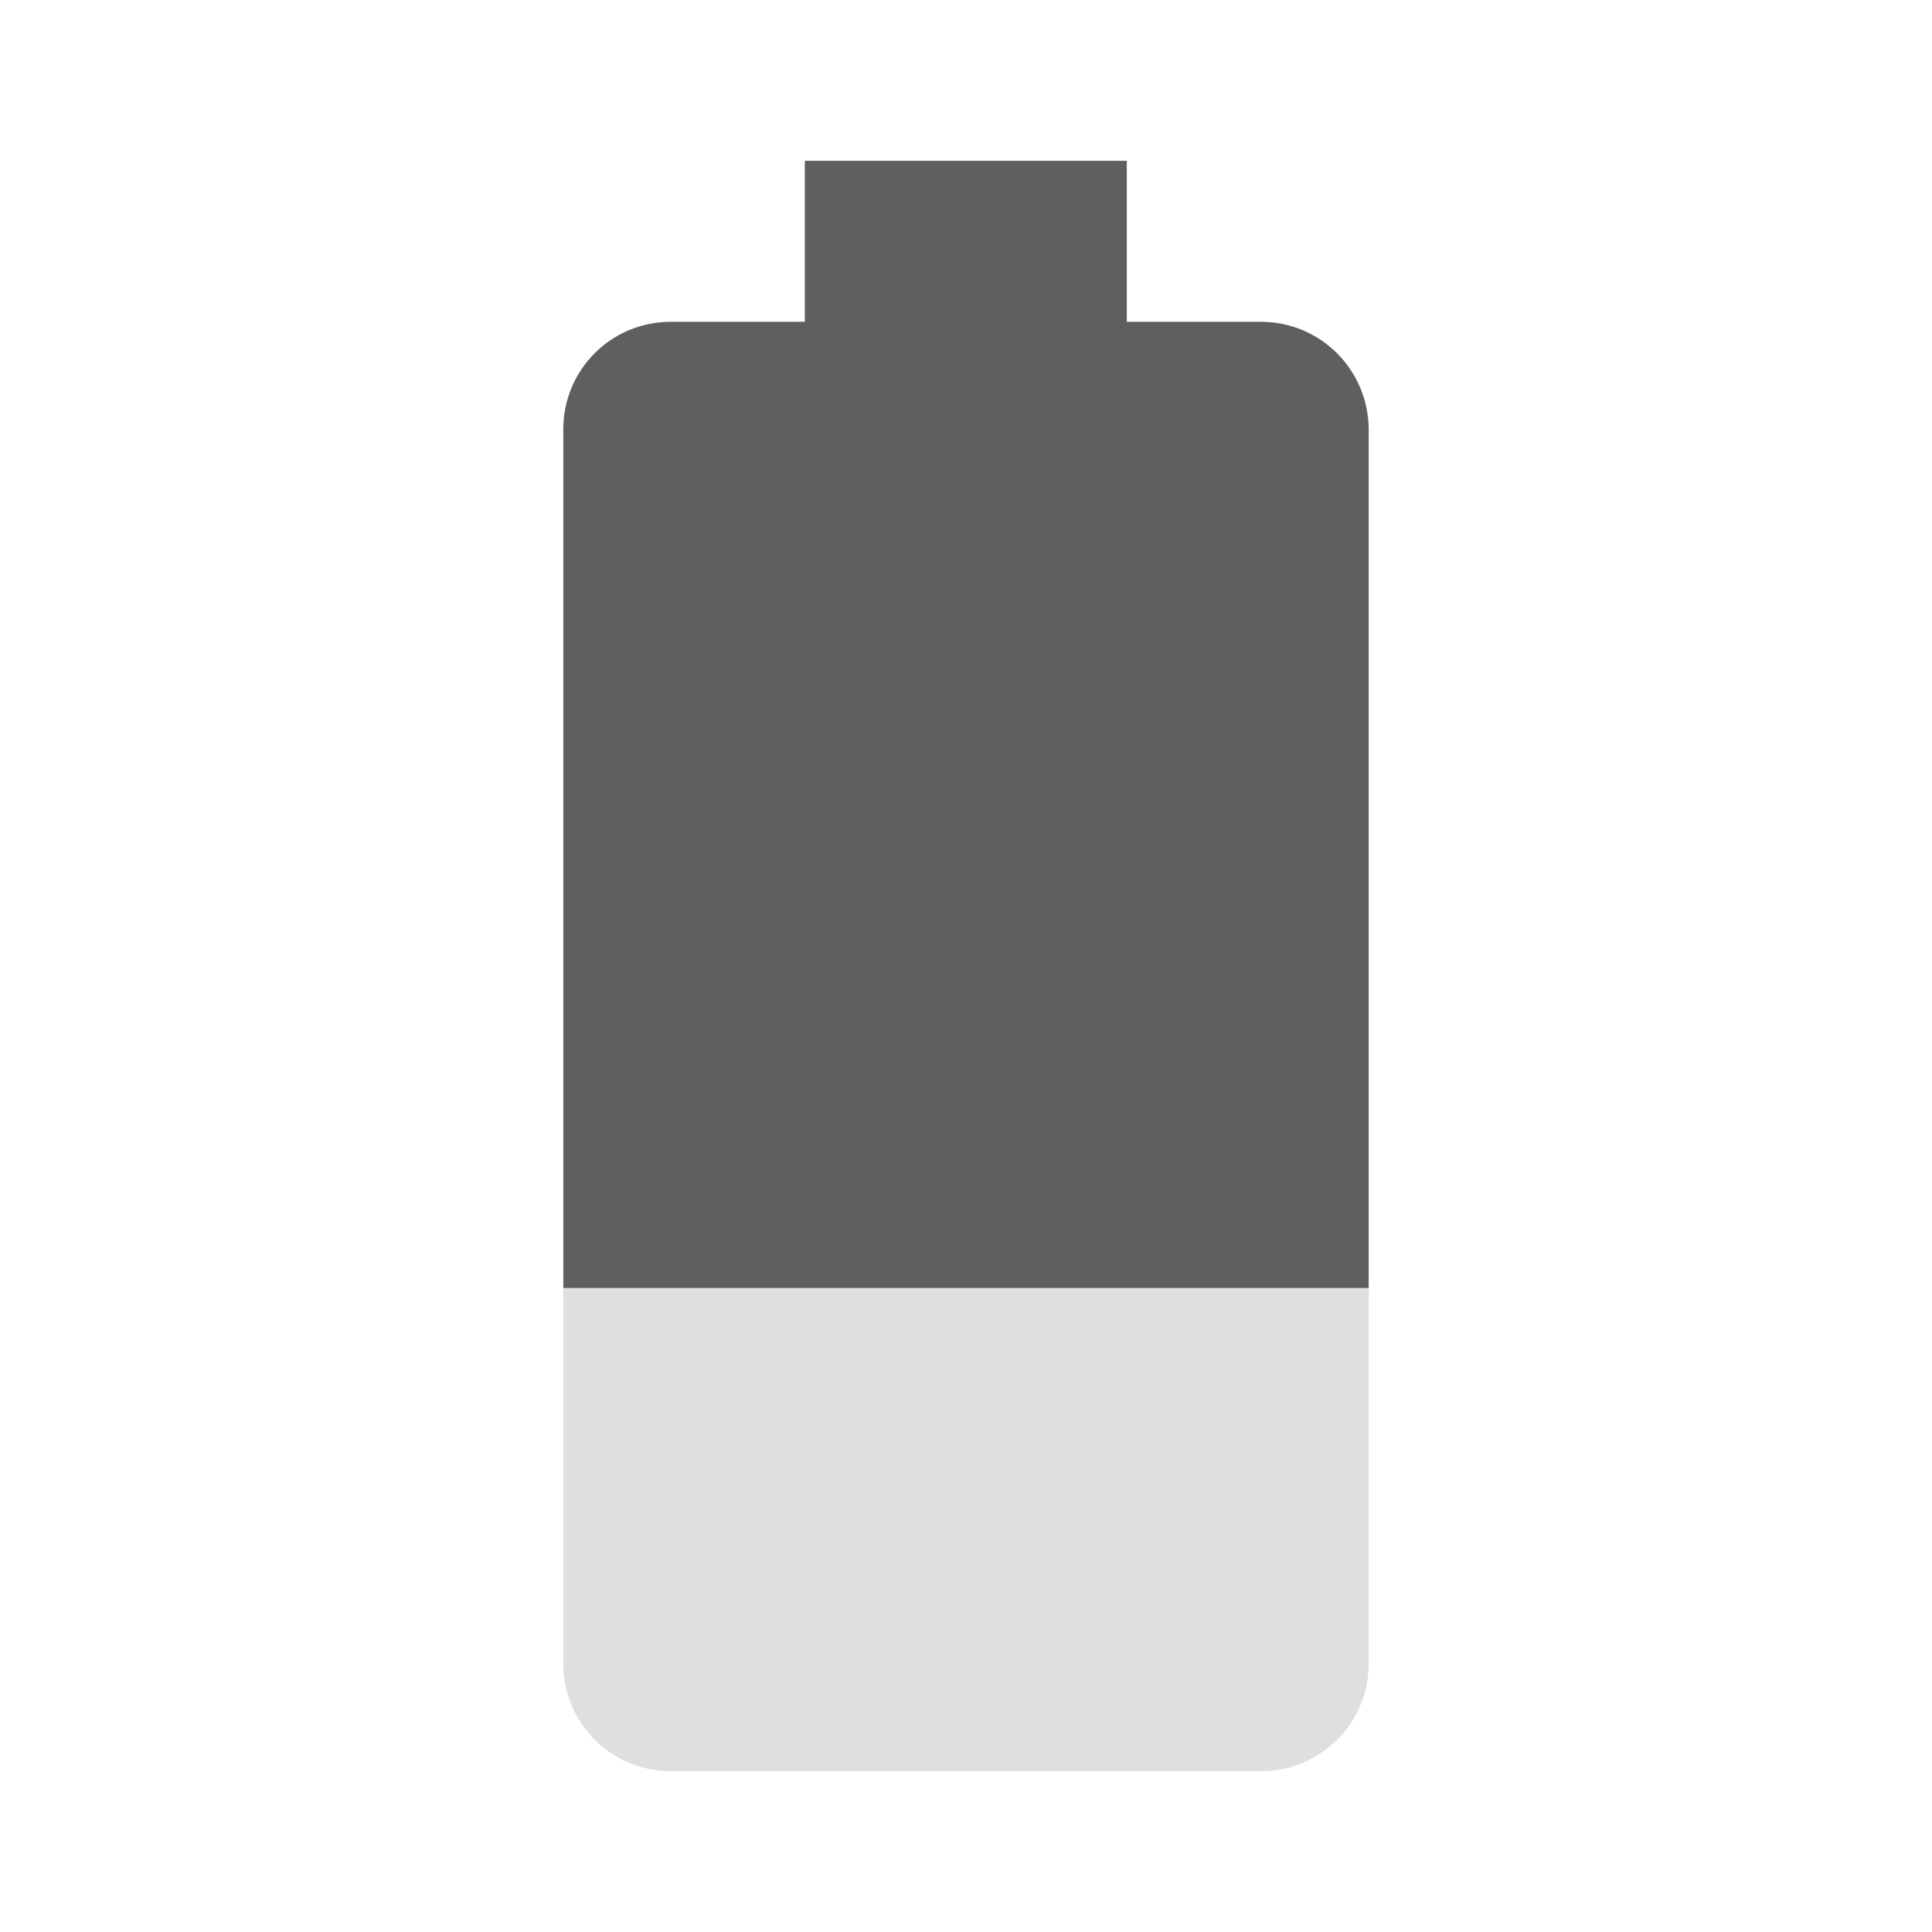
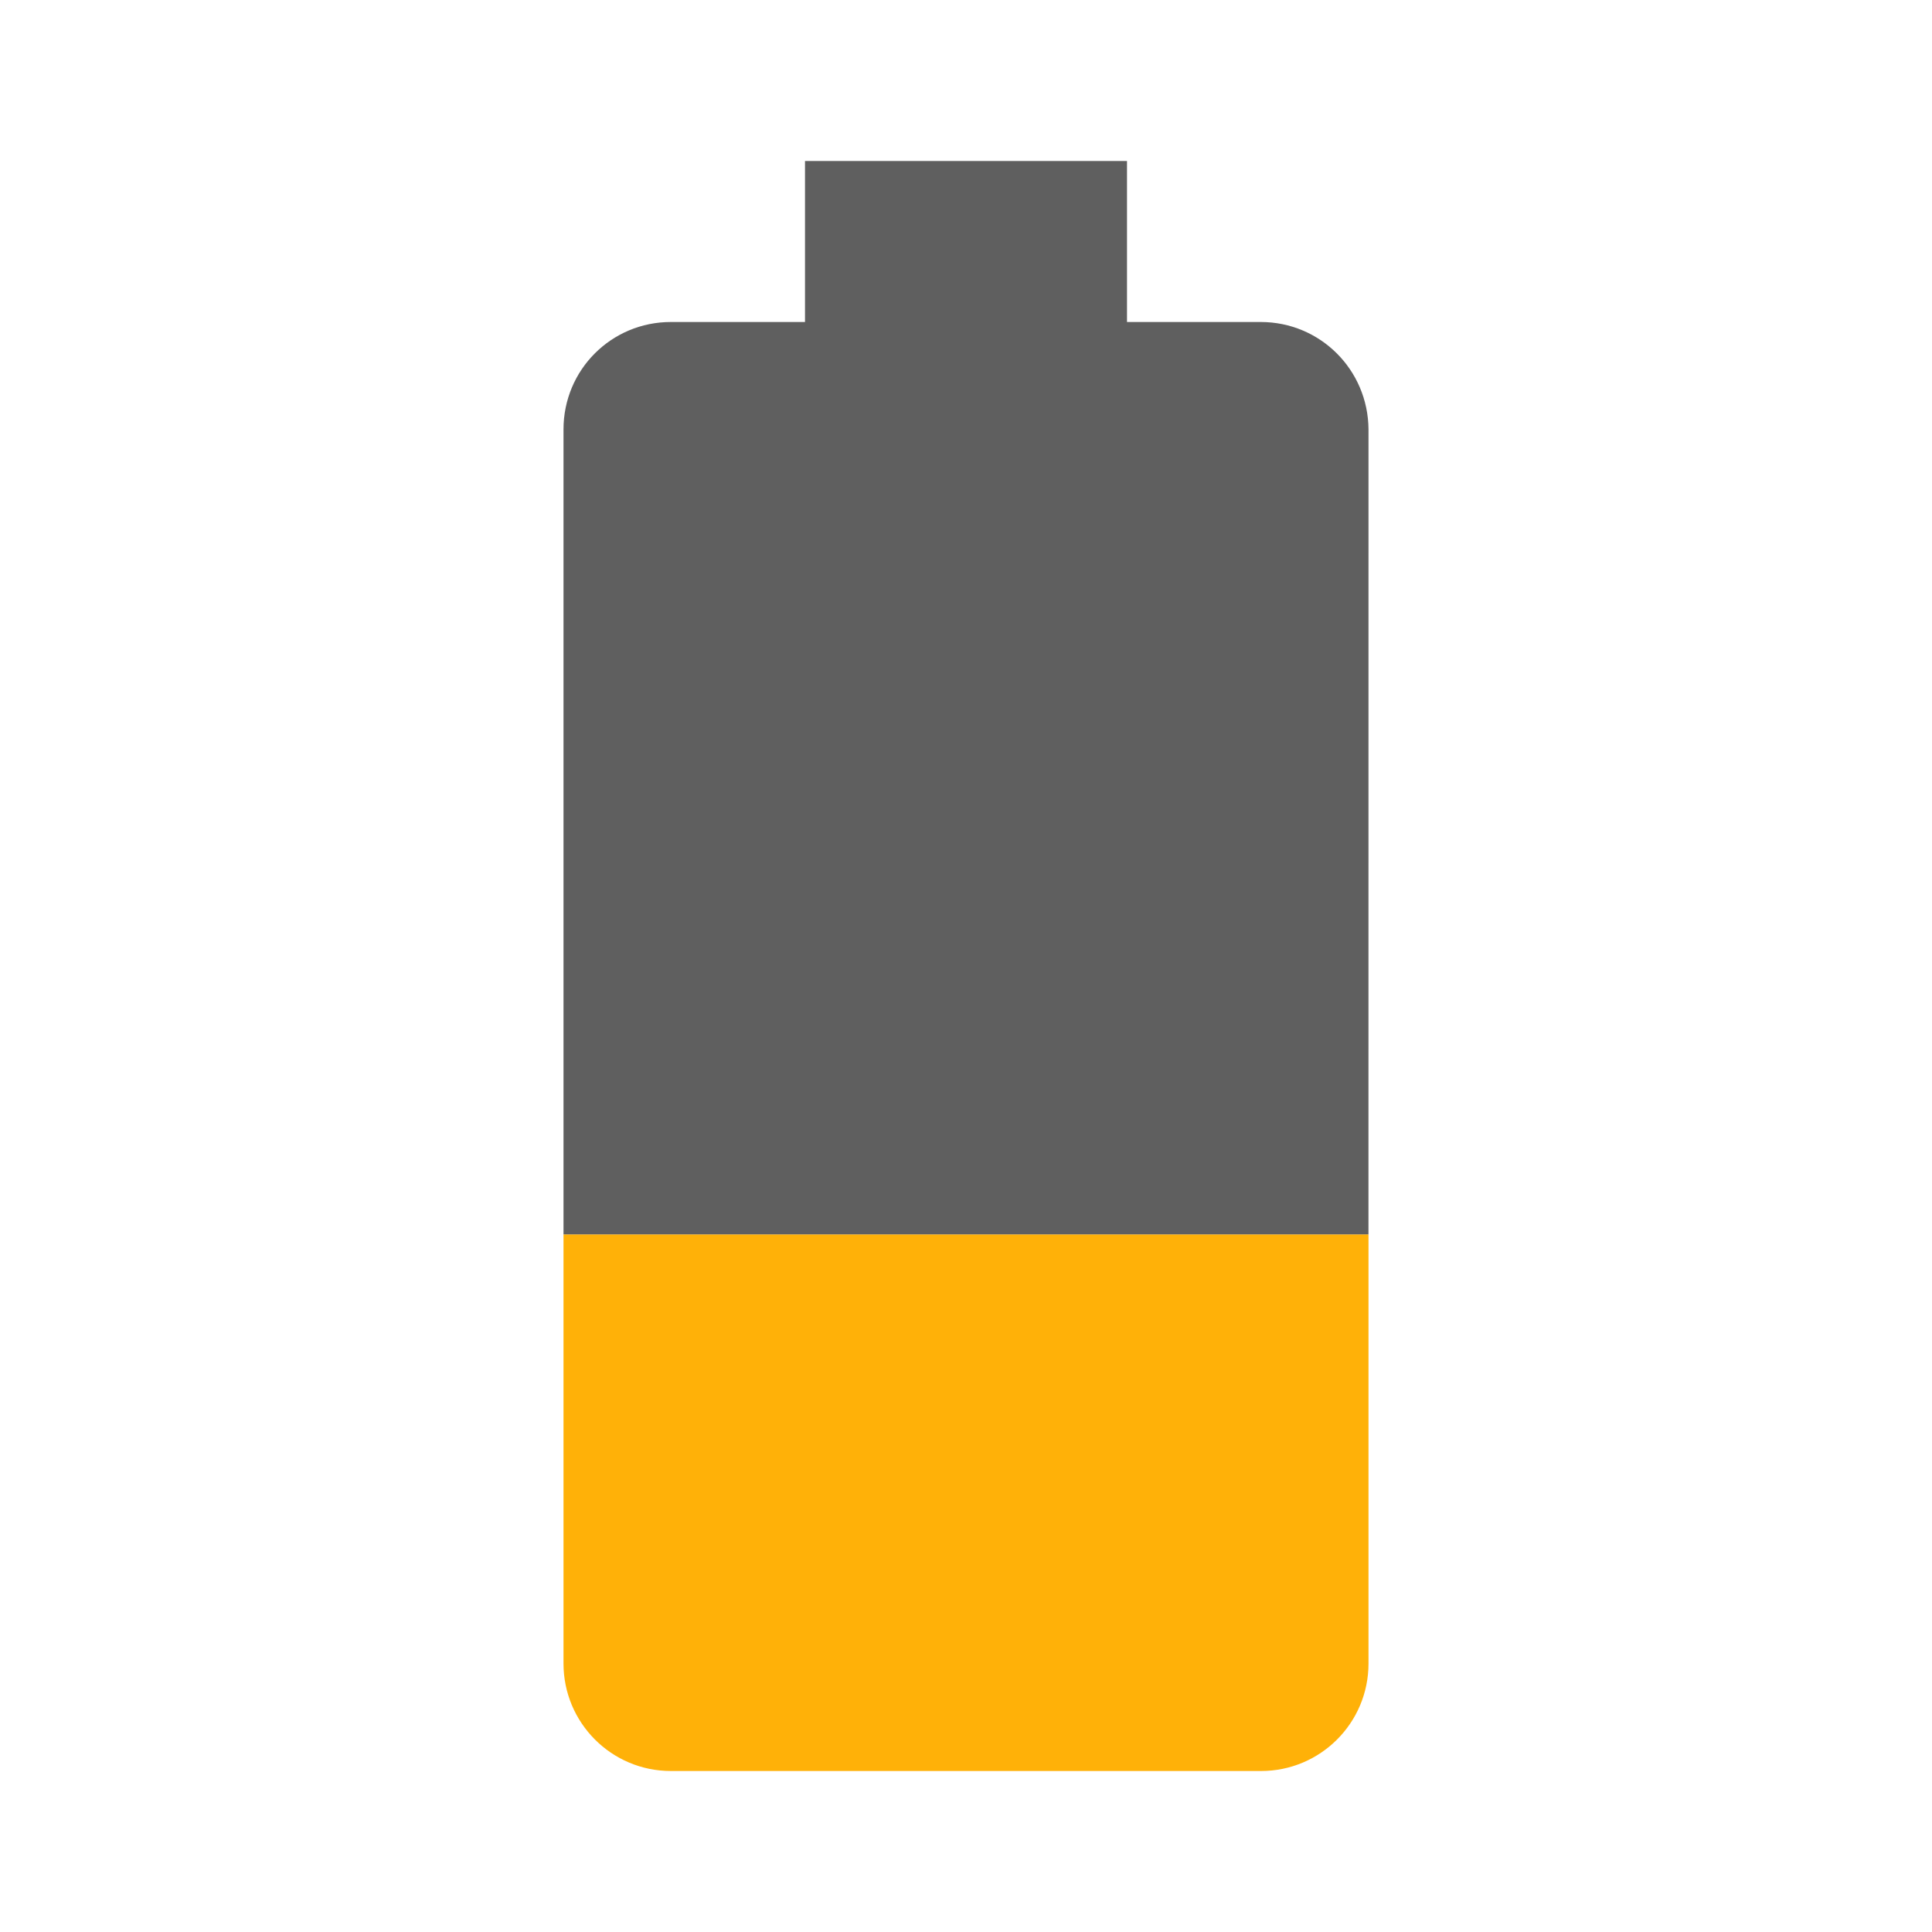
<svg xmlns="http://www.w3.org/2000/svg" viewBox="0 0 48 48">
-   <path d="M13.995 32v9.335c0 1.47 1.19 2.67 2.67 2.67h14.67c1.47 0 2.67-1.19 2.67-2.67v-9.335z" fill="#dfdfdf" />
-   <path d="M19.995 3.995v4h-3.33c-1.48 0-2.67 1.19-2.67 2.67v21.335h20.01v-21.335c-.01-1.48-1.2-2.67-2.68-2.67h-3.33v-4z" fill="#5f5f5f" />
+   <path d="m14 30.667v10.663c0 1.47 1.189 2.67 2.668 2.67h14.664c1.469 0 2.668-1.19 2.668-2.67v-10.663h-2e-3 1e-3z" fill="#ffb108" />
+   <path d="m33.999 30.667 1e-3 -19.999c-0.01-1.48-1.199-2.668-2.678-2.668h-3.322v-4h-8v4h-3.332c-1.479 0-2.668 1.188-2.668 2.668v19.999z" fill="#5f5f5f" />
</svg>
